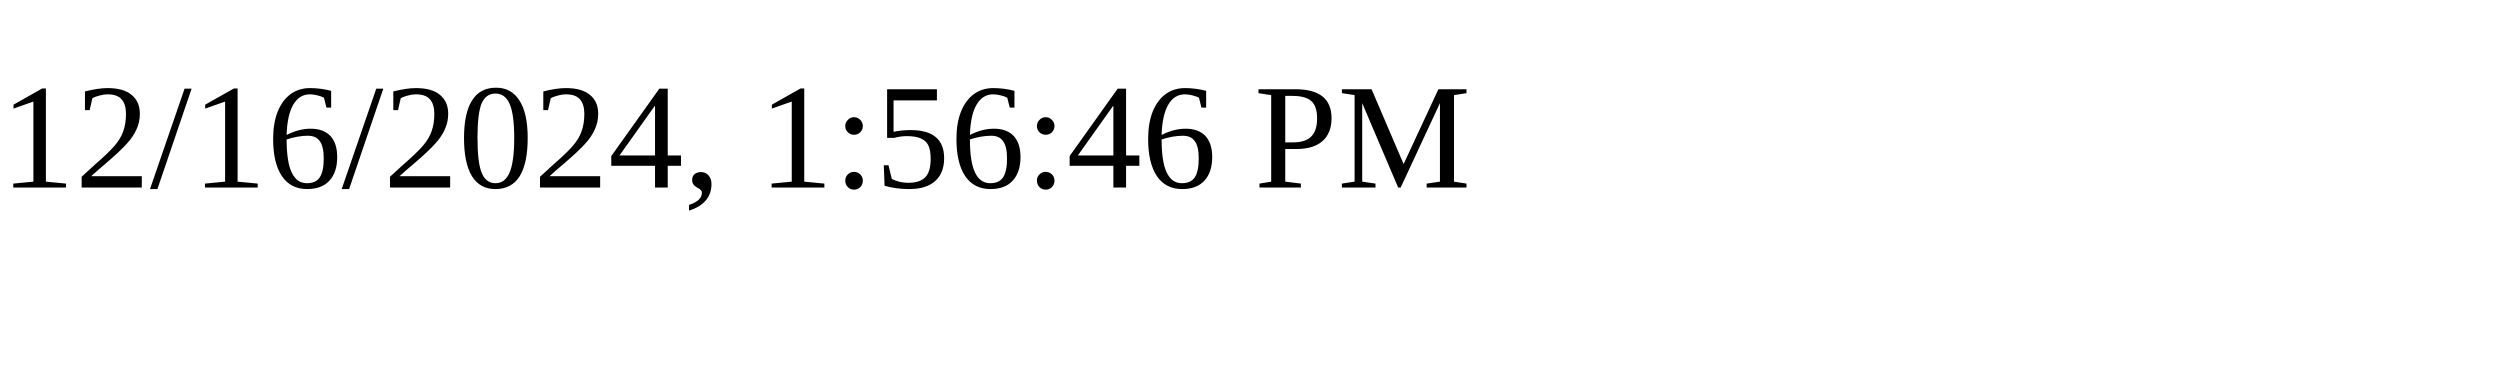
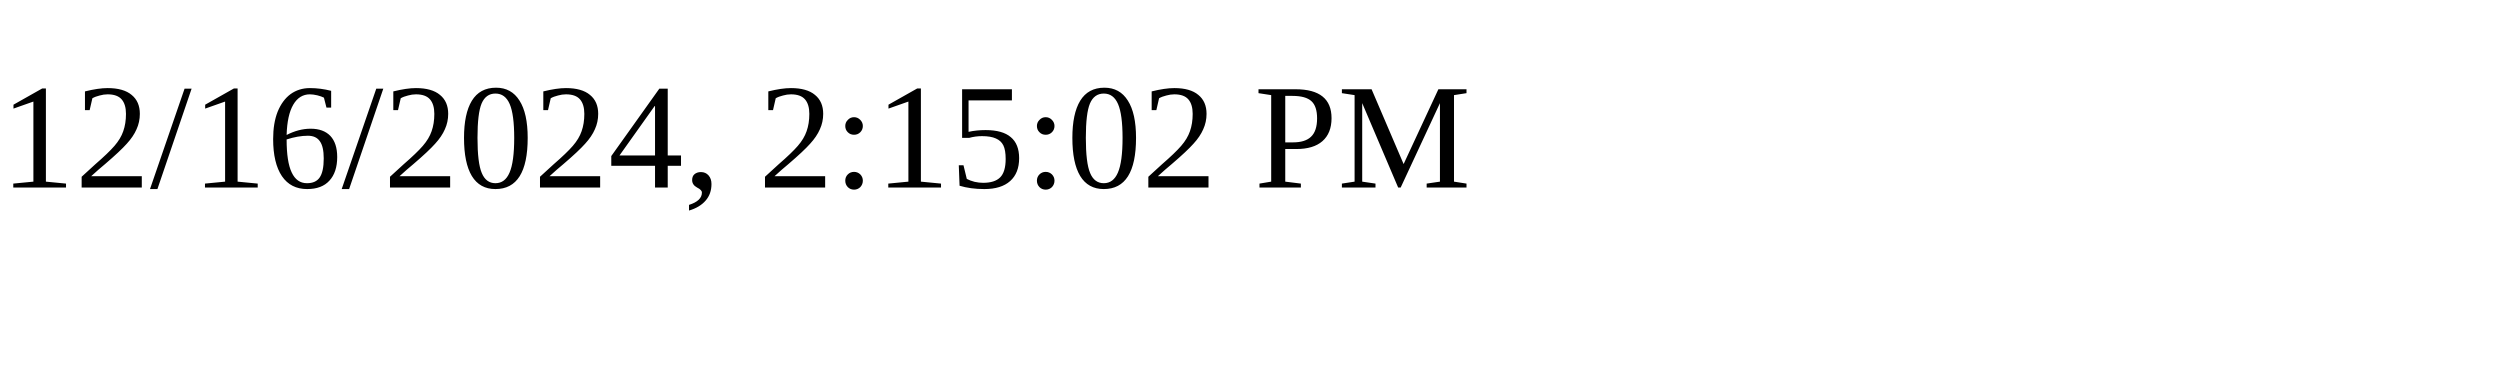
<svg xmlns="http://www.w3.org/2000/svg" height="30" width="200">
-   <text x="0" y="15">12/16/2024, 1:56:46 PM</text>
+   <text x="0" y="15">12/16/2024, 2:15:02 PM</text>
</svg>
